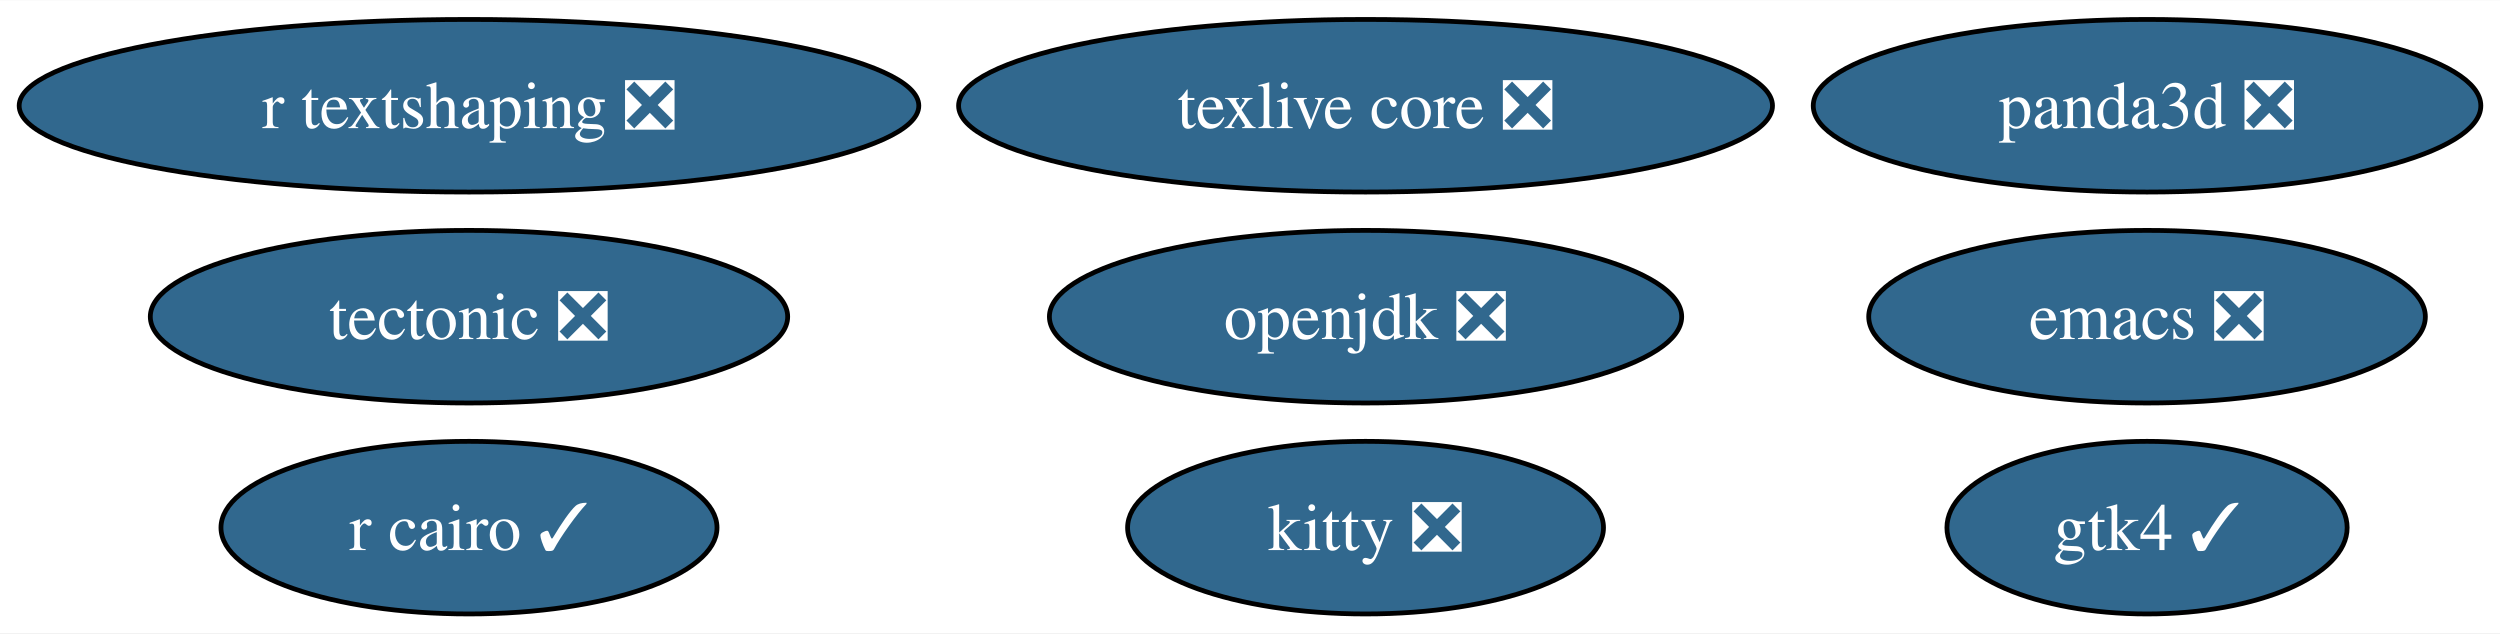
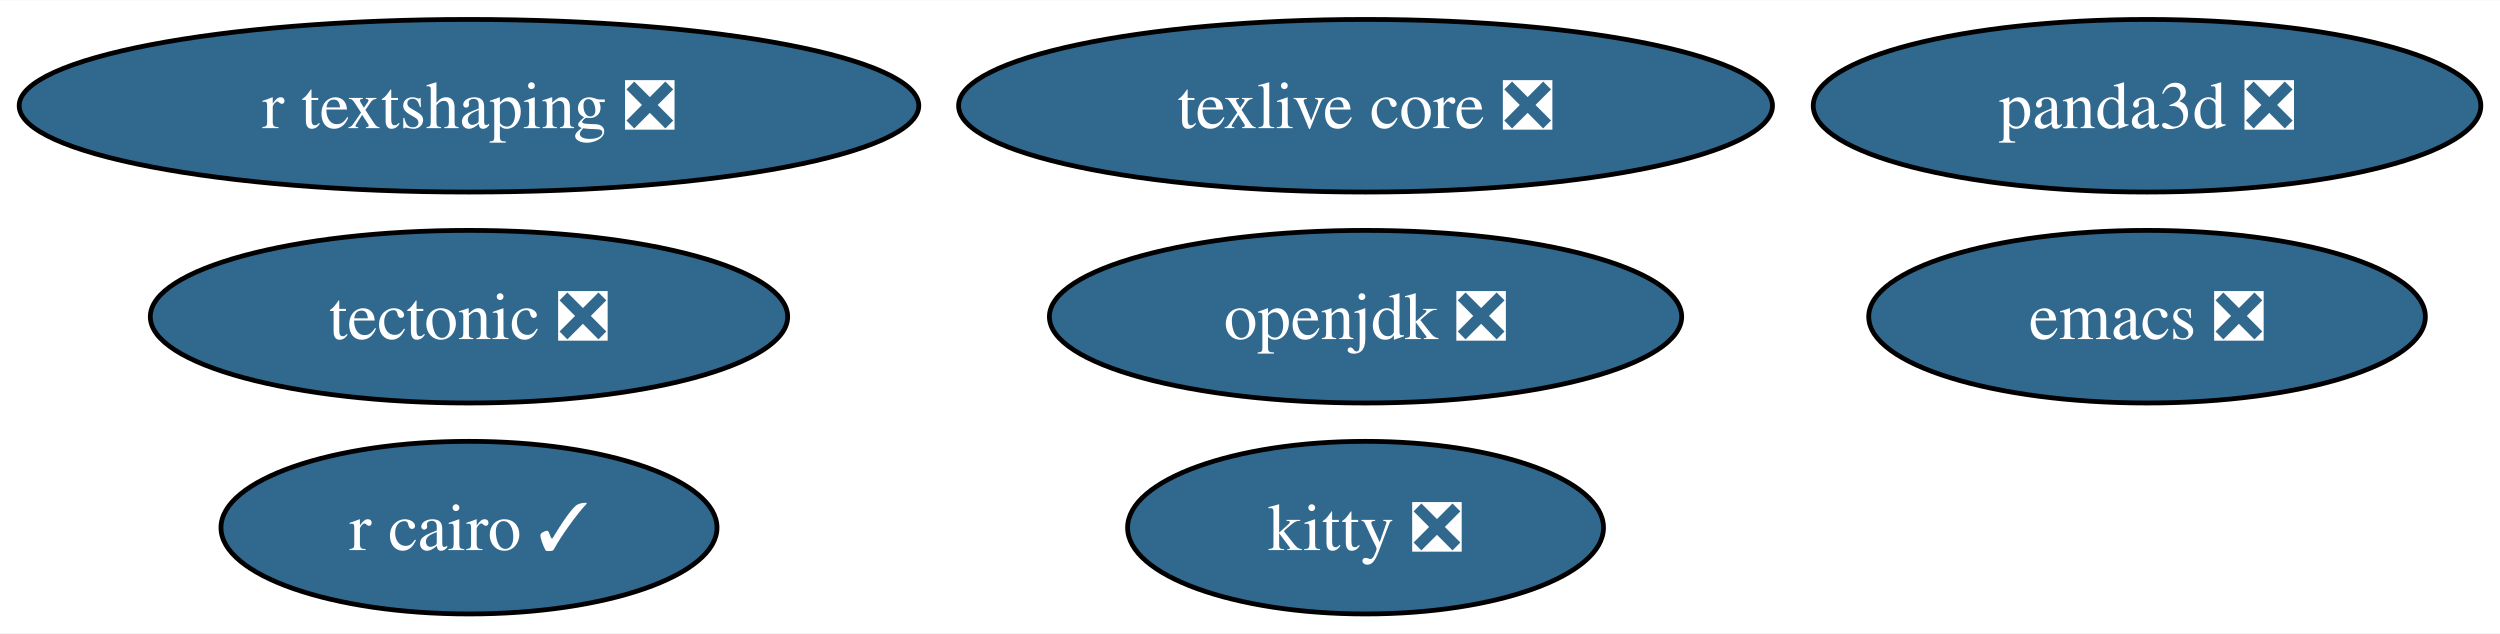
<svg xmlns="http://www.w3.org/2000/svg" xmlns:xlink="http://www.w3.org/1999/xlink" width="521pt" height="132pt" viewBox="0.00 0.00 521.44 132.00">
  <g id="graph0" class="graph" transform="scale(1 1) rotate(0) translate(4 128)">
    <polygon fill="white" stroke="none" points="-4,4 -4,-128 517.44,-128 517.44,4 -4,4" />
    <g id="node1" class="node">
      <g id="a_node1">
        <a xlink:href="https://github.com/conda-forge/emacs-feedstock/pull/87" xlink:title="emacs ❎">
          <ellipse fill="#31688e" stroke="black" cx="443.82" cy="-62" rx="58.05" ry="18" />
          <text text-anchor="middle" x="443.82" y="-57.33" font-family="Times,serif" font-size="14.00" fill="white">emacs ❎</text>
        </a>
      </g>
    </g>
    <g id="node2" class="node">
      <g id="a_node2">
        <a xlink:href="https://github.com/conda-forge/openjdk-feedstock/pull/163" xlink:title="openjdk ❎">
          <ellipse fill="#31688e" stroke="black" cx="280.82" cy="-62" rx="65.94" ry="18" />
          <text text-anchor="middle" x="280.82" y="-57.33" font-family="Times,serif" font-size="14.00" fill="white">openjdk ❎</text>
        </a>
      </g>
    </g>
    <g id="node3" class="node">
      <g id="a_node3">
        <a xlink:href="https://github.com/conda-forge/r-cairo-feedstock/pull/37" xlink:title="r cairo ✓">
          <ellipse fill="#31688e" stroke="black" cx="93.82" cy="-18" rx="51.73" ry="18" />
          <text text-anchor="middle" x="93.82" y="-13.32" font-family="Times,serif" font-size="14.00" fill="white">r cairo ✓</text>
        </a>
      </g>
    </g>
    <g id="node4" class="node">
      <g id="a_node4">
        <a xlink:href="https://github.com/conda-forge/tectonic-feedstock/pull/71" xlink:title="tectonic ❎">
          <ellipse fill="#31688e" stroke="black" cx="93.82" cy="-62" rx="66.47" ry="18" />
          <text text-anchor="middle" x="93.82" y="-57.33" font-family="Times,serif" font-size="14.00" fill="white">tectonic ❎</text>
        </a>
      </g>
    </g>
    <g id="node5" class="node">
      <g id="a_node5">
        <a xlink:href="https://github.com/conda-forge/texlive-core-feedstock/pull/93" xlink:title="texlive core ❎">
          <ellipse fill="#31688e" stroke="black" cx="280.82" cy="-106" rx="84.88" ry="18" />
          <text text-anchor="middle" x="280.82" y="-101.33" font-family="Times,serif" font-size="14.00" fill="white">texlive core ❎</text>
        </a>
      </g>
    </g>
    <g id="node6" class="node">
      <g id="a_node6">
        <a xlink:href="https://github.com/conda-forge/kitty-feedstock/pull/71" xlink:title="kitty ❎">
          <ellipse fill="#31688e" stroke="black" cx="280.82" cy="-18" rx="49.63" ry="18" />
          <text text-anchor="middle" x="280.82" y="-13.32" font-family="Times,serif" font-size="14.00" fill="white">kitty ❎</text>
        </a>
      </g>
    </g>
    <g id="node7" class="node">
      <g id="a_node7">
        <a xlink:href="https://github.com/conda-forge/r-textshaping-feedstock/pull/24" xlink:title="r textshaping ❎">
          <ellipse fill="#31688e" stroke="black" cx="93.82" cy="-106" rx="93.82" ry="18" />
          <text text-anchor="middle" x="93.82" y="-101.33" font-family="Times,serif" font-size="14.00" fill="white">r textshaping ❎</text>
        </a>
      </g>
    </g>
    <g id="node8" class="node">
      <g id="a_node8">
        <a xlink:href="https://github.com/conda-forge/panda3d-feedstock/pull/50" xlink:title="panda3d ❎">
          <ellipse fill="#31688e" stroke="black" cx="443.82" cy="-106" rx="69.62" ry="18" />
          <text text-anchor="middle" x="443.82" y="-101.33" font-family="Times,serif" font-size="14.00" fill="white">panda3d ❎</text>
        </a>
      </g>
    </g>
-     <g id="node9" class="node">
-       <g id="a_node9">
-         <a xlink:href="https://github.com/conda-forge/gtk4-feedstock/pull/55" xlink:title="gtk4 ✓">
-           <ellipse fill="#31688e" stroke="black" cx="443.82" cy="-18" rx="41.74" ry="18" />
-           <text text-anchor="middle" x="443.82" y="-13.32" font-family="Times,serif" font-size="14.00" fill="white">gtk4 ✓</text>
-         </a>
-       </g>
-     </g>
  </g>
</svg>
